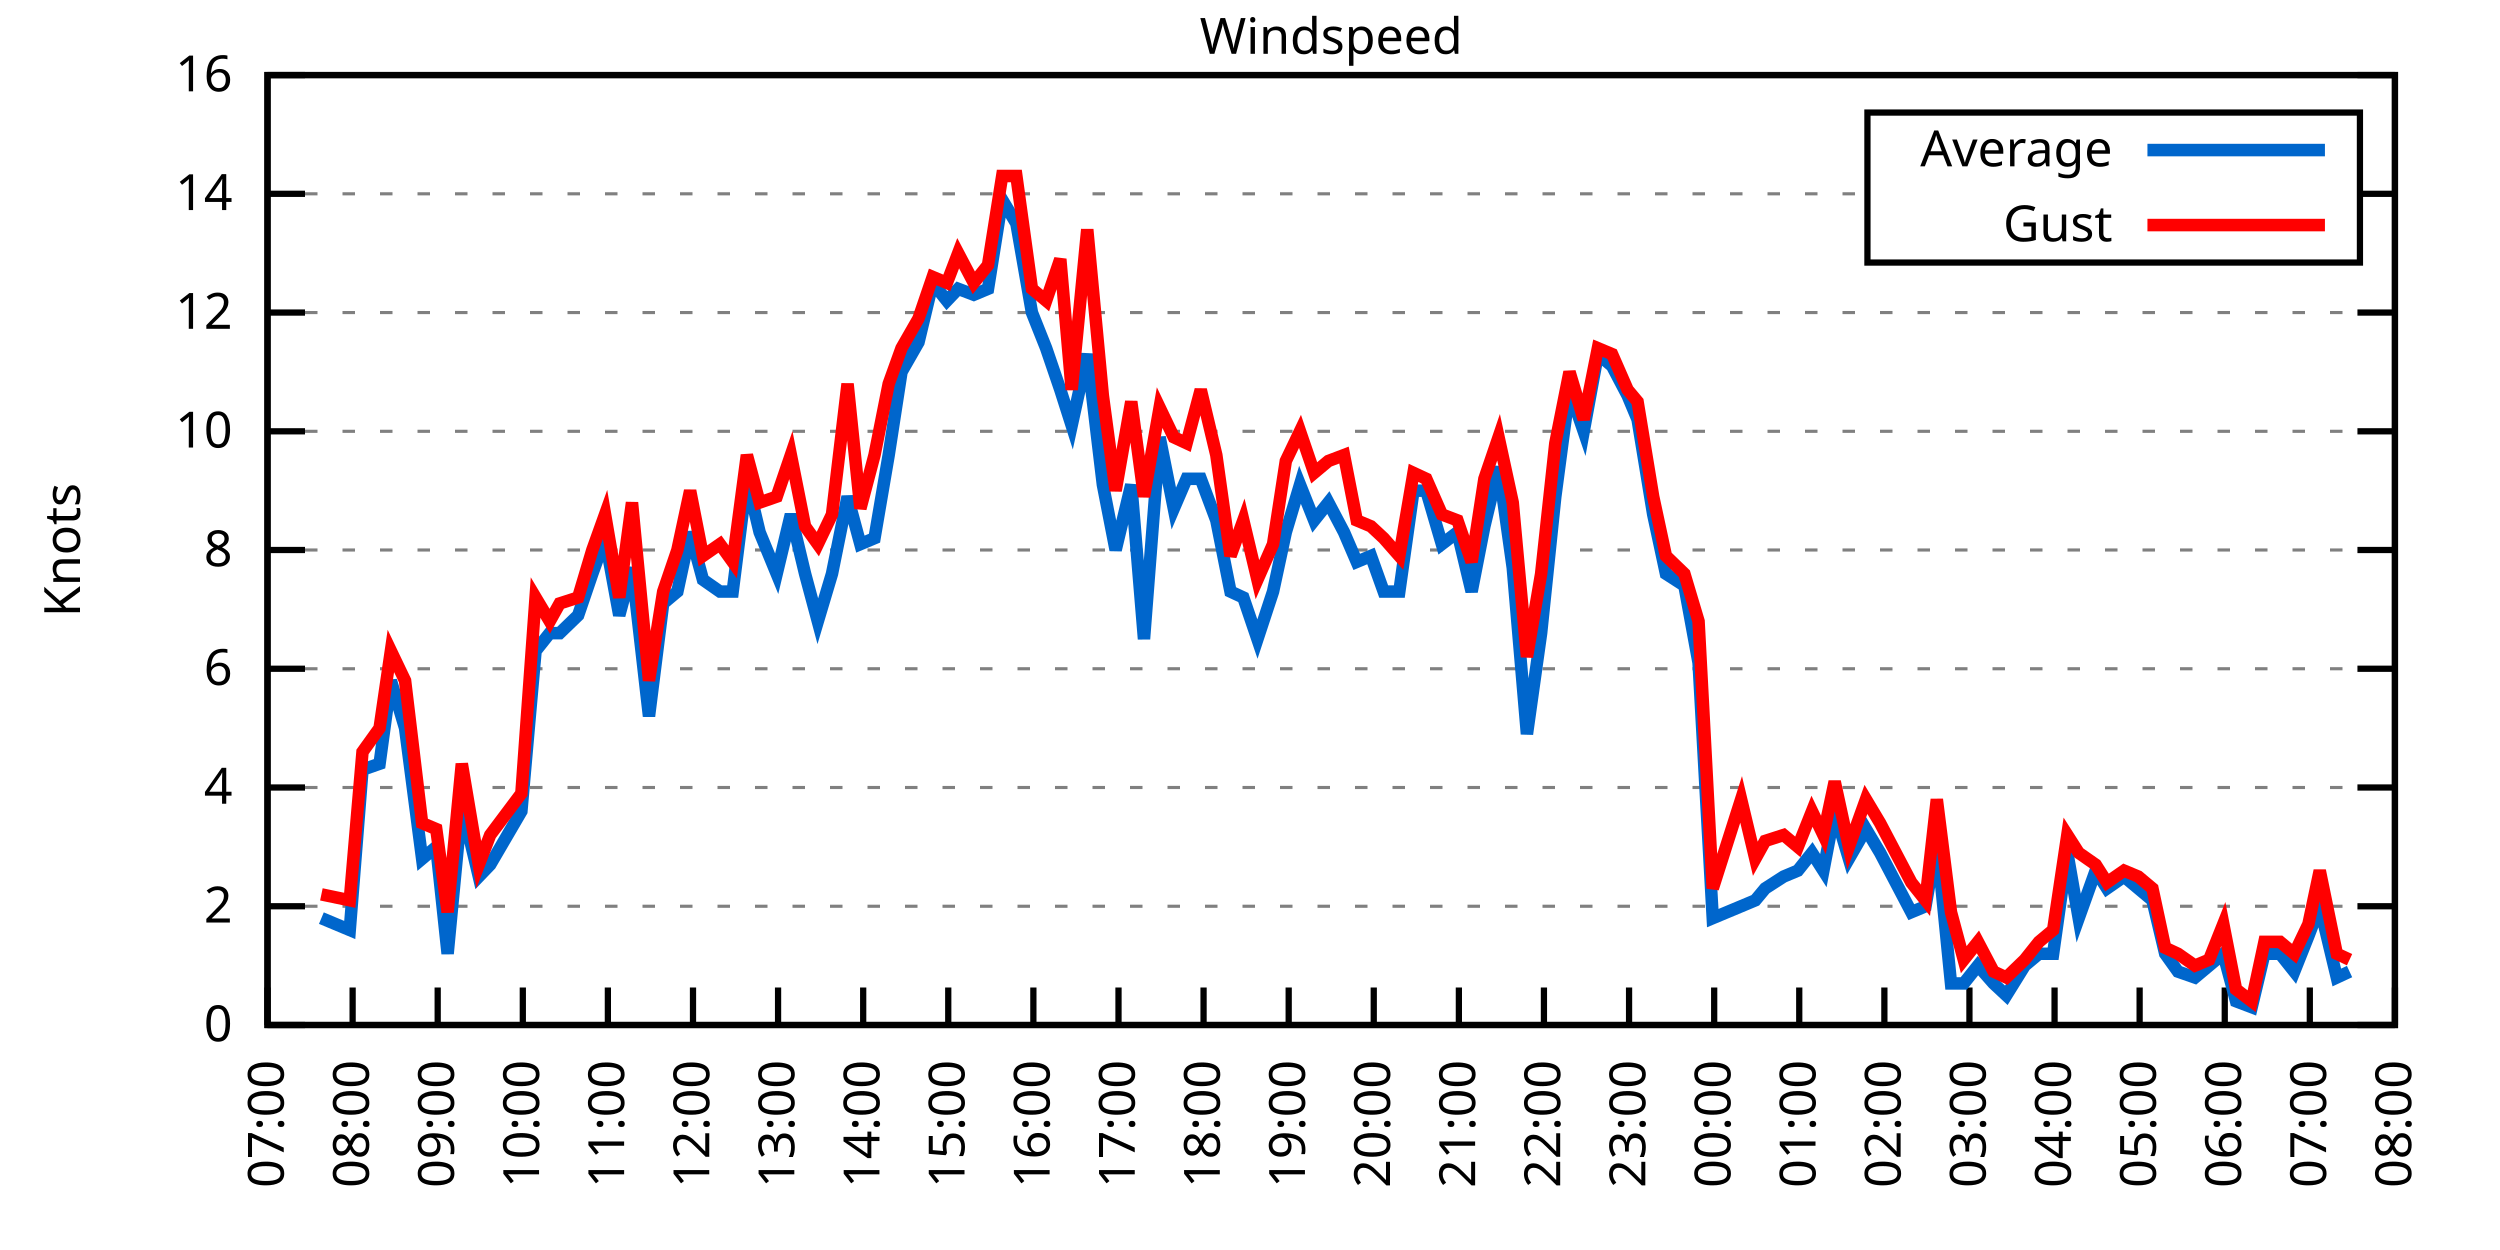
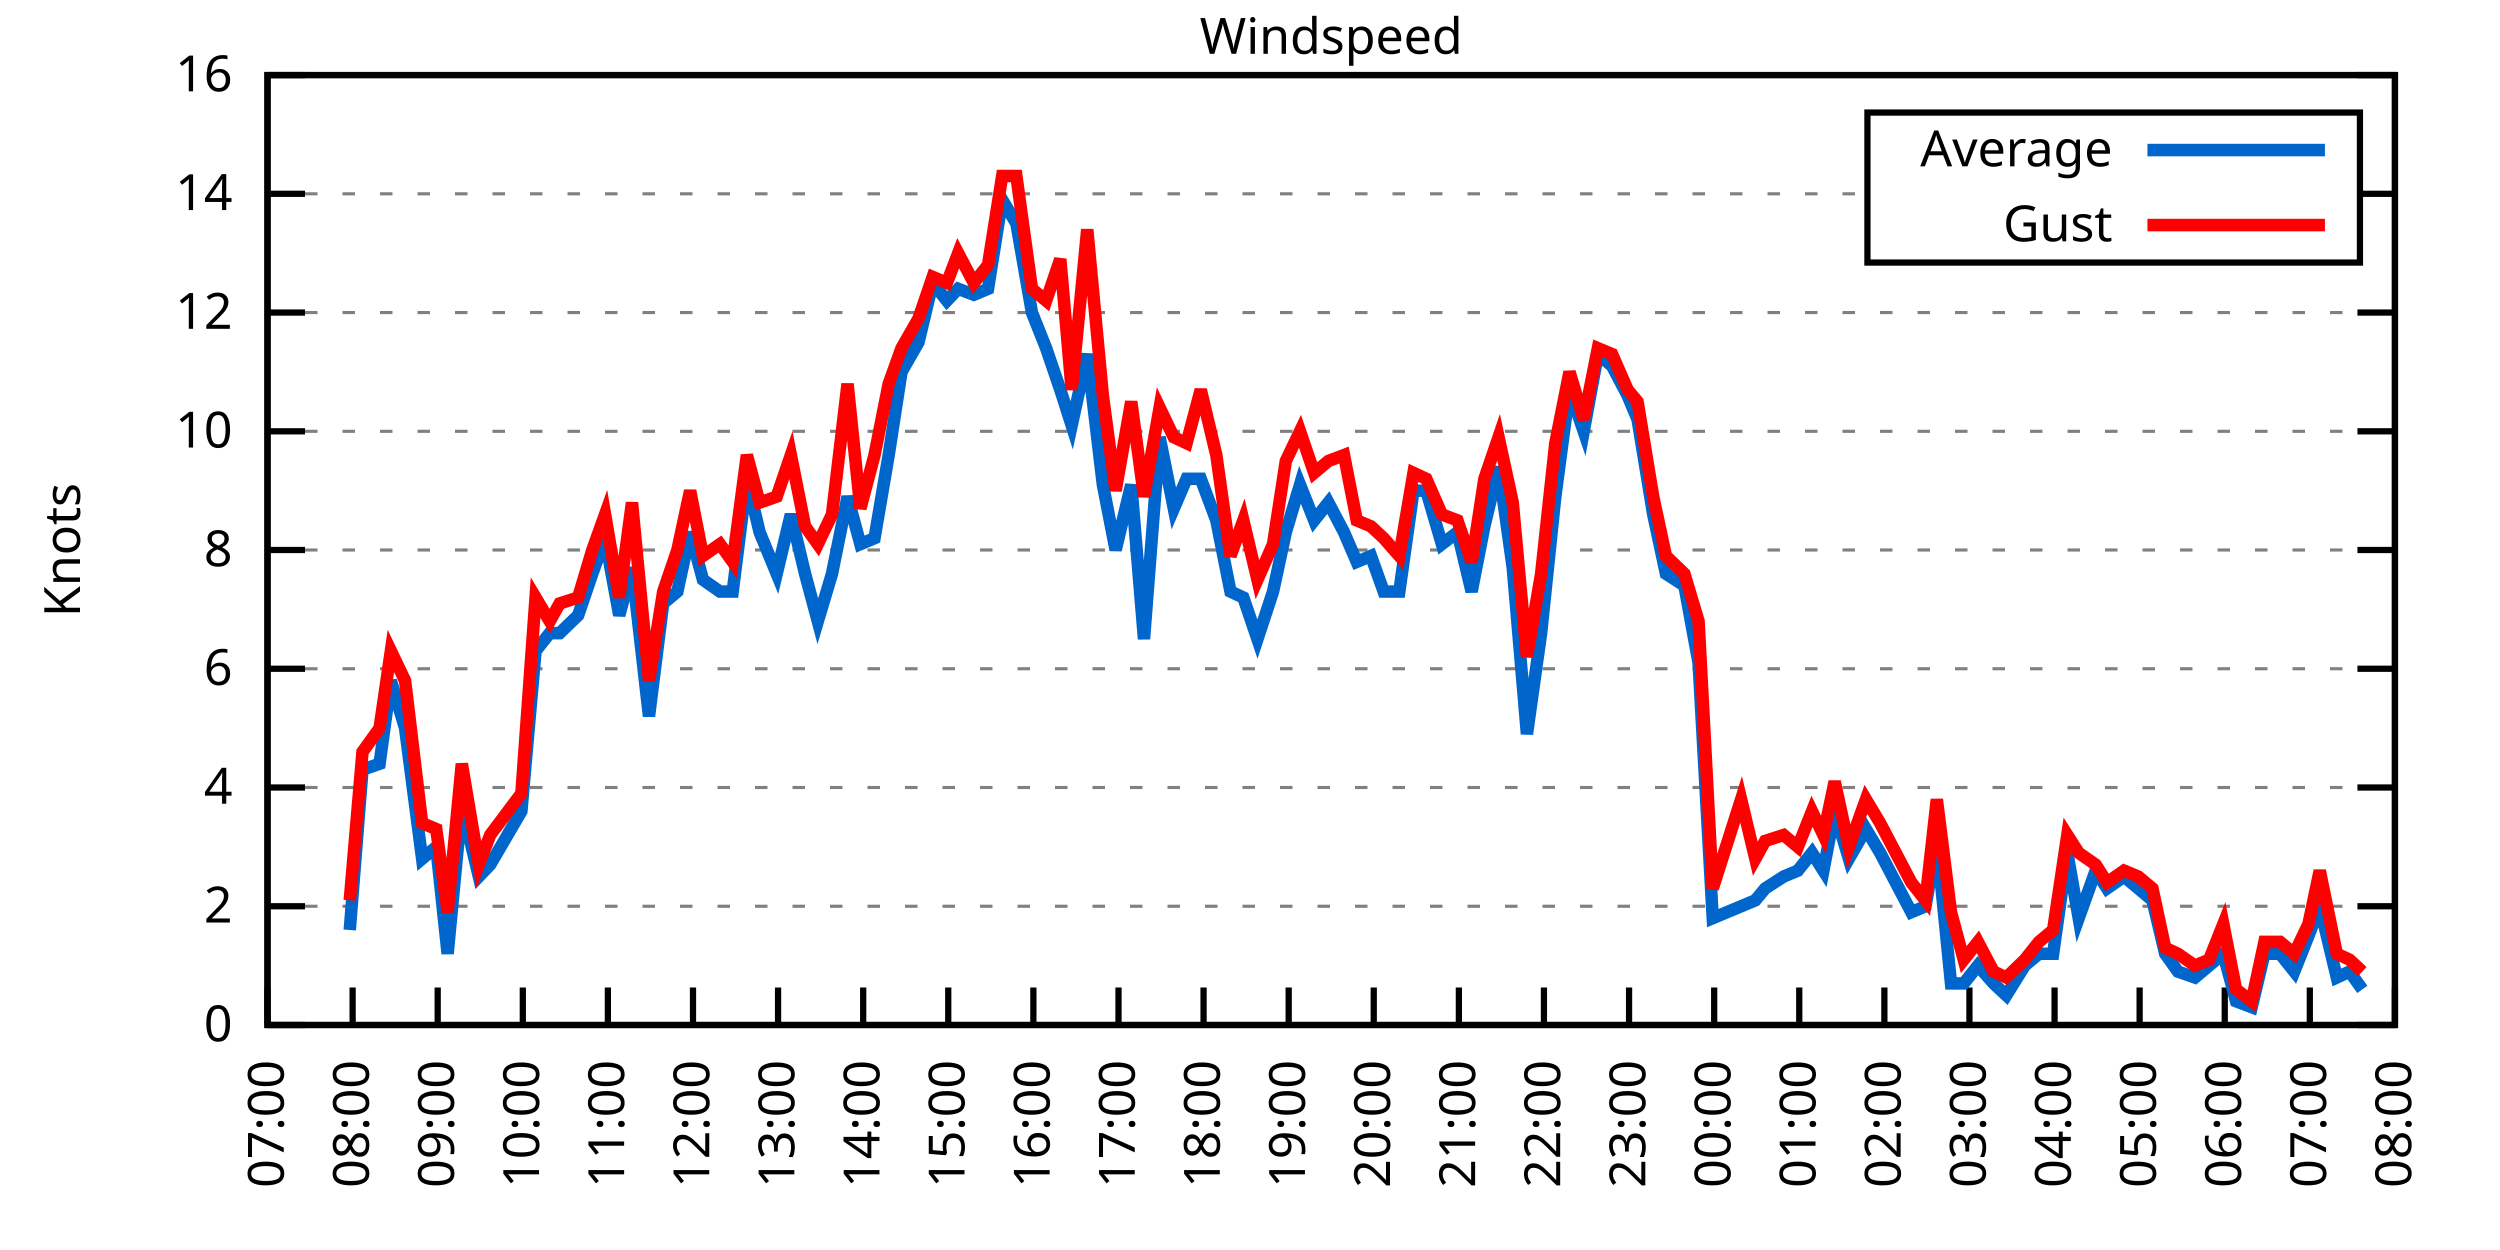
<svg xmlns="http://www.w3.org/2000/svg" xmlns:xlink="http://www.w3.org/1999/xlink" width="400" height="200" viewBox="0 0 400 200">
  <g id="gnuplot_canvas">
    <rect x="0" y="0" width="400" height="200" fill="none" />
    <defs>
      <circle id="gpDot" r="0.5" stroke-width="0.5" stroke="currentColor" />
      <path id="gpPt0" stroke-width="0.333" stroke="currentColor" d="M-1,0 h2 M0,-1 v2" />
      <path id="gpPt1" stroke-width="0.333" stroke="currentColor" d="M-1,-1 L1,1 M1,-1 L-1,1" />
      <path id="gpPt2" stroke-width="0.333" stroke="currentColor" d="M-1,0 L1,0 M0,-1 L0,1 M-1,-1 L1,1 M-1,1 L1,-1" />
      <rect id="gpPt3" stroke-width="0.333" stroke="currentColor" x="-1" y="-1" width="2" height="2" />
      <rect id="gpPt4" stroke-width="0.333" stroke="currentColor" fill="currentColor" x="-1" y="-1" width="2" height="2" />
      <circle id="gpPt5" stroke-width="0.333" stroke="currentColor" cx="0" cy="0" r="1" />
      <use xlink:href="#gpPt5" id="gpPt6" fill="currentColor" stroke="none" />
      <path id="gpPt7" stroke-width="0.333" stroke="currentColor" d="M0,-1.33 L-1.33,0.67 L1.33,0.67 z" />
      <use xlink:href="#gpPt7" id="gpPt8" fill="currentColor" stroke="none" />
      <use xlink:href="#gpPt7" id="gpPt9" stroke="currentColor" transform="rotate(180)" />
      <use xlink:href="#gpPt9" id="gpPt10" fill="currentColor" stroke="none" />
      <use xlink:href="#gpPt3" id="gpPt11" stroke="currentColor" transform="rotate(45)" />
      <use xlink:href="#gpPt11" id="gpPt12" fill="currentColor" stroke="none" />
      <path id="gpPt13" stroke-width="0.333" stroke="currentColor" d="M0,1.330 L1.265,0.411 L0.782,-1.067 L-0.782,-1.076 L-1.265,0.411 z" />
      <use xlink:href="#gpPt13" id="gpPt14" fill="currentColor" stroke="none" />
      <filter id="textbox" filterUnits="objectBoundingBox" x="0" y="0" height="1" width="1">
        <feFlood flood-color="white" flood-opacity="1" result="bgnd" />
        <feComposite in="SourceGraphic" in2="bgnd" operator="atop" />
      </filter>
      <filter id="greybox" filterUnits="objectBoundingBox" x="0" y="0" height="1" width="1">
        <feFlood flood-color="lightgrey" flood-opacity="1" result="grey" />
        <feComposite in="SourceGraphic" in2="grey" operator="atop" />
      </filter>
    </defs>
    <g fill="none" color="white" stroke="currentColor" stroke-width="1.00" stroke-linecap="butt" stroke-linejoin="miter">
</g>
    <g fill="none" color="black" stroke="currentColor" stroke-width="1.00" stroke-linecap="butt" stroke-linejoin="miter">
      <g stroke="none" shape-rendering="crispEdges">
        <polygon fill="rgb(255, 255, 255)" points="42.80,164.00 383.18,164.00 383.18,12.02 42.80,12.02 " />
      </g>
    </g>
    <g fill="none" color="black" stroke="currentColor" stroke-width="1.00" stroke-linecap="butt" stroke-linejoin="miter">
</g>
    <g fill="none" color="black" stroke="black" stroke-width="0.50" stroke-linecap="butt" stroke-linejoin="miter">
</g>
    <g fill="none" color="gray" stroke="currentColor" stroke-width="0.50" stroke-linecap="butt" stroke-linejoin="miter">
      <path stroke="gray" stroke-dasharray="2,4" class="gridline" d="M42.80,164.00 L383.19,164.00  " />
    </g>
    <g fill="none" color="gray" stroke="gray" stroke-width="1.00" stroke-linecap="butt" stroke-linejoin="miter">
</g>
    <g fill="none" color="black" stroke="currentColor" stroke-width="1.00" stroke-linecap="butt" stroke-linejoin="miter">
      <path stroke="black" d="M42.80,164.00 L48.80,164.00 M383.19,164.00 L377.19,164.00  " />
      <g transform="translate(37.20,166.60)" stroke="none" fill="black" font-family="Sans" font-size="8.00" text-anchor="end">
        <text>
          <tspan font-family="Sans"> 0</tspan>
        </text>
      </g>
    </g>
    <g fill="none" color="black" stroke="currentColor" stroke-width="1.00" stroke-linecap="butt" stroke-linejoin="miter">
</g>
    <g fill="none" color="black" stroke="black" stroke-width="0.50" stroke-linecap="butt" stroke-linejoin="miter">
</g>
    <g fill="none" color="gray" stroke="currentColor" stroke-width="0.50" stroke-linecap="butt" stroke-linejoin="miter">
      <path stroke="gray" stroke-dasharray="2,4" class="gridline" d="M42.80,145.00 L383.19,145.00  " />
    </g>
    <g fill="none" color="gray" stroke="gray" stroke-width="1.00" stroke-linecap="butt" stroke-linejoin="miter">
</g>
    <g fill="none" color="black" stroke="currentColor" stroke-width="1.00" stroke-linecap="butt" stroke-linejoin="miter">
      <path stroke="black" d="M42.80,145.00 L48.80,145.00 M383.19,145.00 L377.19,145.00  " />
      <g transform="translate(37.20,147.60)" stroke="none" fill="black" font-family="Sans" font-size="8.00" text-anchor="end">
        <text>
          <tspan font-family="Sans"> 2</tspan>
        </text>
      </g>
    </g>
    <g fill="none" color="black" stroke="currentColor" stroke-width="1.00" stroke-linecap="butt" stroke-linejoin="miter">
</g>
    <g fill="none" color="black" stroke="black" stroke-width="0.50" stroke-linecap="butt" stroke-linejoin="miter">
</g>
    <g fill="none" color="gray" stroke="currentColor" stroke-width="0.50" stroke-linecap="butt" stroke-linejoin="miter">
      <path stroke="gray" stroke-dasharray="2,4" class="gridline" d="M42.80,126.00 L383.19,126.00  " />
    </g>
    <g fill="none" color="gray" stroke="gray" stroke-width="1.00" stroke-linecap="butt" stroke-linejoin="miter">
</g>
    <g fill="none" color="black" stroke="currentColor" stroke-width="1.00" stroke-linecap="butt" stroke-linejoin="miter">
      <path stroke="black" d="M42.80,126.00 L48.80,126.00 M383.19,126.00 L377.19,126.00  " />
      <g transform="translate(37.20,128.60)" stroke="none" fill="black" font-family="Sans" font-size="8.00" text-anchor="end">
        <text>
          <tspan font-family="Sans"> 4</tspan>
        </text>
      </g>
    </g>
    <g fill="none" color="black" stroke="currentColor" stroke-width="1.00" stroke-linecap="butt" stroke-linejoin="miter">
</g>
    <g fill="none" color="black" stroke="black" stroke-width="0.50" stroke-linecap="butt" stroke-linejoin="miter">
</g>
    <g fill="none" color="gray" stroke="currentColor" stroke-width="0.50" stroke-linecap="butt" stroke-linejoin="miter">
      <path stroke="gray" stroke-dasharray="2,4" class="gridline" d="M42.80,107.00 L383.19,107.00  " />
    </g>
    <g fill="none" color="gray" stroke="gray" stroke-width="1.00" stroke-linecap="butt" stroke-linejoin="miter">
</g>
    <g fill="none" color="black" stroke="currentColor" stroke-width="1.00" stroke-linecap="butt" stroke-linejoin="miter">
      <path stroke="black" d="M42.80,107.00 L48.80,107.00 M383.19,107.00 L377.19,107.00  " />
      <g transform="translate(37.20,109.60)" stroke="none" fill="black" font-family="Sans" font-size="8.00" text-anchor="end">
        <text>
          <tspan font-family="Sans"> 6</tspan>
        </text>
      </g>
    </g>
    <g fill="none" color="black" stroke="currentColor" stroke-width="1.00" stroke-linecap="butt" stroke-linejoin="miter">
</g>
    <g fill="none" color="black" stroke="black" stroke-width="0.50" stroke-linecap="butt" stroke-linejoin="miter">
</g>
    <g fill="none" color="gray" stroke="currentColor" stroke-width="0.50" stroke-linecap="butt" stroke-linejoin="miter">
      <path stroke="gray" stroke-dasharray="2,4" class="gridline" d="M42.80,88.00 L383.19,88.00  " />
    </g>
    <g fill="none" color="gray" stroke="gray" stroke-width="1.00" stroke-linecap="butt" stroke-linejoin="miter">
</g>
    <g fill="none" color="black" stroke="currentColor" stroke-width="1.00" stroke-linecap="butt" stroke-linejoin="miter">
      <path stroke="black" d="M42.80,88.00 L48.80,88.00 M383.19,88.00 L377.19,88.00  " />
      <g transform="translate(37.20,90.60)" stroke="none" fill="black" font-family="Sans" font-size="8.00" text-anchor="end">
        <text>
          <tspan font-family="Sans"> 8</tspan>
        </text>
      </g>
    </g>
    <g fill="none" color="black" stroke="currentColor" stroke-width="1.00" stroke-linecap="butt" stroke-linejoin="miter">
</g>
    <g fill="none" color="black" stroke="black" stroke-width="0.50" stroke-linecap="butt" stroke-linejoin="miter">
</g>
    <g fill="none" color="gray" stroke="currentColor" stroke-width="0.50" stroke-linecap="butt" stroke-linejoin="miter">
      <path stroke="gray" stroke-dasharray="2,4" class="gridline" d="M42.80,69.01 L383.19,69.01  " />
    </g>
    <g fill="none" color="gray" stroke="gray" stroke-width="1.00" stroke-linecap="butt" stroke-linejoin="miter">
</g>
    <g fill="none" color="black" stroke="currentColor" stroke-width="1.00" stroke-linecap="butt" stroke-linejoin="miter">
      <path stroke="black" d="M42.80,69.01 L48.80,69.01 M383.19,69.01 L377.19,69.01  " />
      <g transform="translate(37.20,71.61)" stroke="none" fill="black" font-family="Sans" font-size="8.00" text-anchor="end">
        <text>
          <tspan font-family="Sans"> 10</tspan>
        </text>
      </g>
    </g>
    <g fill="none" color="black" stroke="currentColor" stroke-width="1.00" stroke-linecap="butt" stroke-linejoin="miter">
</g>
    <g fill="none" color="black" stroke="black" stroke-width="0.50" stroke-linecap="butt" stroke-linejoin="miter">
</g>
    <g fill="none" color="gray" stroke="currentColor" stroke-width="0.50" stroke-linecap="butt" stroke-linejoin="miter">
      <path stroke="gray" stroke-dasharray="2,4" class="gridline" d="M42.80,50.01 L383.19,50.01  " />
    </g>
    <g fill="none" color="gray" stroke="gray" stroke-width="1.00" stroke-linecap="butt" stroke-linejoin="miter">
</g>
    <g fill="none" color="black" stroke="currentColor" stroke-width="1.00" stroke-linecap="butt" stroke-linejoin="miter">
      <path stroke="black" d="M42.80,50.01 L48.80,50.01 M383.19,50.01 L377.19,50.01  " />
      <g transform="translate(37.20,52.61)" stroke="none" fill="black" font-family="Sans" font-size="8.00" text-anchor="end">
        <text>
          <tspan font-family="Sans"> 12</tspan>
        </text>
      </g>
    </g>
    <g fill="none" color="black" stroke="currentColor" stroke-width="1.00" stroke-linecap="butt" stroke-linejoin="miter">
</g>
    <g fill="none" color="black" stroke="black" stroke-width="0.50" stroke-linecap="butt" stroke-linejoin="miter">
</g>
    <g fill="none" color="gray" stroke="currentColor" stroke-width="0.50" stroke-linecap="butt" stroke-linejoin="miter">
      <path stroke="gray" stroke-dasharray="2,4" class="gridline" d="M42.80,31.01 L298.79,31.01 M377.59,31.01 L383.19,31.01  " />
    </g>
    <g fill="none" color="gray" stroke="gray" stroke-width="1.00" stroke-linecap="butt" stroke-linejoin="miter">
</g>
    <g fill="none" color="black" stroke="currentColor" stroke-width="1.00" stroke-linecap="butt" stroke-linejoin="miter">
      <path stroke="black" d="M42.80,31.01 L48.80,31.01 M383.19,31.01 L377.19,31.01  " />
      <g transform="translate(37.20,33.61)" stroke="none" fill="black" font-family="Sans" font-size="8.00" text-anchor="end">
        <text>
          <tspan font-family="Sans"> 14</tspan>
        </text>
      </g>
    </g>
    <g fill="none" color="black" stroke="currentColor" stroke-width="1.00" stroke-linecap="butt" stroke-linejoin="miter">
</g>
    <g fill="none" color="black" stroke="black" stroke-width="0.50" stroke-linecap="butt" stroke-linejoin="miter">
</g>
    <g fill="none" color="gray" stroke="currentColor" stroke-width="0.50" stroke-linecap="butt" stroke-linejoin="miter">
      <path stroke="gray" stroke-dasharray="2,4" class="gridline" d="M42.80,12.01 L383.19,12.01  " />
    </g>
    <g fill="none" color="gray" stroke="gray" stroke-width="1.00" stroke-linecap="butt" stroke-linejoin="miter">
</g>
    <g fill="none" color="black" stroke="currentColor" stroke-width="1.00" stroke-linecap="butt" stroke-linejoin="miter">
      <path stroke="black" d="M42.80,12.01 L48.80,12.01 M383.19,12.01 L377.19,12.01  " />
      <g transform="translate(37.20,14.61)" stroke="none" fill="black" font-family="Sans" font-size="8.00" text-anchor="end">
        <text>
          <tspan font-family="Sans"> 16</tspan>
        </text>
      </g>
    </g>
    <g fill="none" color="black" stroke="currentColor" stroke-width="1.00" stroke-linecap="butt" stroke-linejoin="miter">
      <path stroke="black" d="M42.80,164.00 L42.80,158.00  " />
      <g transform="translate(45.40,169.60) rotate(270.00)" stroke="none" fill="black" font-family="Sans" font-size="8.00" text-anchor="end">
        <text>
          <tspan font-family="Sans">07:00</tspan>
        </text>
      </g>
    </g>
    <g fill="none" color="black" stroke="currentColor" stroke-width="1.00" stroke-linecap="butt" stroke-linejoin="miter">
      <path stroke="black" d="M56.42,164.00 L56.42,158.00  " />
      <g transform="translate(59.02,169.60) rotate(270.00)" stroke="none" fill="black" font-family="Sans" font-size="8.00" text-anchor="end">
        <text>
          <tspan font-family="Sans">08:00</tspan>
        </text>
      </g>
    </g>
    <g fill="none" color="black" stroke="currentColor" stroke-width="1.00" stroke-linecap="butt" stroke-linejoin="miter">
      <path stroke="black" d="M70.03,164.00 L70.03,158.00  " />
      <g transform="translate(72.63,169.60) rotate(270.00)" stroke="none" fill="black" font-family="Sans" font-size="8.00" text-anchor="end">
        <text>
          <tspan font-family="Sans">09:00</tspan>
        </text>
      </g>
    </g>
    <g fill="none" color="black" stroke="currentColor" stroke-width="1.00" stroke-linecap="butt" stroke-linejoin="miter">
      <path stroke="black" d="M83.65,164.00 L83.65,158.00  " />
      <g transform="translate(86.25,169.60) rotate(270.00)" stroke="none" fill="black" font-family="Sans" font-size="8.00" text-anchor="end">
        <text>
          <tspan font-family="Sans">10:00</tspan>
        </text>
      </g>
    </g>
    <g fill="none" color="black" stroke="currentColor" stroke-width="1.00" stroke-linecap="butt" stroke-linejoin="miter">
      <path stroke="black" d="M97.26,164.00 L97.26,158.00  " />
      <g transform="translate(99.86,169.60) rotate(270.00)" stroke="none" fill="black" font-family="Sans" font-size="8.00" text-anchor="end">
        <text>
          <tspan font-family="Sans">11:00</tspan>
        </text>
      </g>
    </g>
    <g fill="none" color="black" stroke="currentColor" stroke-width="1.00" stroke-linecap="butt" stroke-linejoin="miter">
      <path stroke="black" d="M110.88,164.00 L110.88,158.00  " />
      <g transform="translate(113.48,169.60) rotate(270.00)" stroke="none" fill="black" font-family="Sans" font-size="8.00" text-anchor="end">
        <text>
          <tspan font-family="Sans">12:00</tspan>
        </text>
      </g>
    </g>
    <g fill="none" color="black" stroke="currentColor" stroke-width="1.00" stroke-linecap="butt" stroke-linejoin="miter">
      <path stroke="black" d="M124.49,164.00 L124.49,158.00  " />
      <g transform="translate(127.09,169.60) rotate(270.00)" stroke="none" fill="black" font-family="Sans" font-size="8.00" text-anchor="end">
        <text>
          <tspan font-family="Sans">13:00</tspan>
        </text>
      </g>
    </g>
    <g fill="none" color="black" stroke="currentColor" stroke-width="1.00" stroke-linecap="butt" stroke-linejoin="miter">
      <path stroke="black" d="M138.11,164.00 L138.11,158.00  " />
      <g transform="translate(140.71,169.60) rotate(270.00)" stroke="none" fill="black" font-family="Sans" font-size="8.00" text-anchor="end">
        <text>
          <tspan font-family="Sans">14:00</tspan>
        </text>
      </g>
    </g>
    <g fill="none" color="black" stroke="currentColor" stroke-width="1.00" stroke-linecap="butt" stroke-linejoin="miter">
      <path stroke="black" d="M151.72,164.00 L151.72,158.00  " />
      <g transform="translate(154.32,169.60) rotate(270.00)" stroke="none" fill="black" font-family="Sans" font-size="8.00" text-anchor="end">
        <text>
          <tspan font-family="Sans">15:00</tspan>
        </text>
      </g>
    </g>
    <g fill="none" color="black" stroke="currentColor" stroke-width="1.00" stroke-linecap="butt" stroke-linejoin="miter">
      <path stroke="black" d="M165.34,164.00 L165.34,158.00  " />
      <g transform="translate(167.94,169.60) rotate(270.00)" stroke="none" fill="black" font-family="Sans" font-size="8.00" text-anchor="end">
        <text>
          <tspan font-family="Sans">16:00</tspan>
        </text>
      </g>
    </g>
    <g fill="none" color="black" stroke="currentColor" stroke-width="1.00" stroke-linecap="butt" stroke-linejoin="miter">
      <path stroke="black" d="M178.96,164.00 L178.96,158.00  " />
      <g transform="translate(181.56,169.60) rotate(270.00)" stroke="none" fill="black" font-family="Sans" font-size="8.00" text-anchor="end">
        <text>
          <tspan font-family="Sans">17:00</tspan>
        </text>
      </g>
    </g>
    <g fill="none" color="black" stroke="currentColor" stroke-width="1.00" stroke-linecap="butt" stroke-linejoin="miter">
      <path stroke="black" d="M192.57,164.00 L192.57,158.00  " />
      <g transform="translate(195.17,169.60) rotate(270.00)" stroke="none" fill="black" font-family="Sans" font-size="8.00" text-anchor="end">
        <text>
          <tspan font-family="Sans">18:00</tspan>
        </text>
      </g>
    </g>
    <g fill="none" color="black" stroke="currentColor" stroke-width="1.00" stroke-linecap="butt" stroke-linejoin="miter">
      <path stroke="black" d="M206.19,164.00 L206.19,158.00  " />
      <g transform="translate(208.79,169.60) rotate(270.00)" stroke="none" fill="black" font-family="Sans" font-size="8.00" text-anchor="end">
        <text>
          <tspan font-family="Sans">19:00</tspan>
        </text>
      </g>
    </g>
    <g fill="none" color="black" stroke="currentColor" stroke-width="1.00" stroke-linecap="butt" stroke-linejoin="miter">
      <path stroke="black" d="M219.80,164.00 L219.80,158.00  " />
      <g transform="translate(222.40,169.60) rotate(270.00)" stroke="none" fill="black" font-family="Sans" font-size="8.00" text-anchor="end">
        <text>
          <tspan font-family="Sans">20:00</tspan>
        </text>
      </g>
    </g>
    <g fill="none" color="black" stroke="currentColor" stroke-width="1.00" stroke-linecap="butt" stroke-linejoin="miter">
      <path stroke="black" d="M233.42,164.00 L233.42,158.00  " />
      <g transform="translate(236.02,169.60) rotate(270.00)" stroke="none" fill="black" font-family="Sans" font-size="8.00" text-anchor="end">
        <text>
          <tspan font-family="Sans">21:00</tspan>
        </text>
      </g>
    </g>
    <g fill="none" color="black" stroke="currentColor" stroke-width="1.00" stroke-linecap="butt" stroke-linejoin="miter">
      <path stroke="black" d="M247.03,164.00 L247.03,158.00  " />
      <g transform="translate(249.63,169.60) rotate(270.00)" stroke="none" fill="black" font-family="Sans" font-size="8.00" text-anchor="end">
        <text>
          <tspan font-family="Sans">22:00</tspan>
        </text>
      </g>
    </g>
    <g fill="none" color="black" stroke="currentColor" stroke-width="1.00" stroke-linecap="butt" stroke-linejoin="miter">
      <path stroke="black" d="M260.65,164.00 L260.65,158.00  " />
      <g transform="translate(263.25,169.60) rotate(270.00)" stroke="none" fill="black" font-family="Sans" font-size="8.00" text-anchor="end">
        <text>
          <tspan font-family="Sans">23:00</tspan>
        </text>
      </g>
    </g>
    <g fill="none" color="black" stroke="currentColor" stroke-width="1.00" stroke-linecap="butt" stroke-linejoin="miter">
      <path stroke="black" d="M274.27,164.00 L274.27,158.00  " />
      <g transform="translate(276.87,169.60) rotate(270.00)" stroke="none" fill="black" font-family="Sans" font-size="8.00" text-anchor="end">
        <text>
          <tspan font-family="Sans">00:00</tspan>
        </text>
      </g>
    </g>
    <g fill="none" color="black" stroke="currentColor" stroke-width="1.00" stroke-linecap="butt" stroke-linejoin="miter">
      <path stroke="black" d="M287.88,164.00 L287.88,158.00  " />
      <g transform="translate(290.48,169.60) rotate(270.00)" stroke="none" fill="black" font-family="Sans" font-size="8.00" text-anchor="end">
        <text>
          <tspan font-family="Sans">01:00</tspan>
        </text>
      </g>
    </g>
    <g fill="none" color="black" stroke="currentColor" stroke-width="1.00" stroke-linecap="butt" stroke-linejoin="miter">
      <path stroke="black" d="M301.50,164.00 L301.50,158.00  " />
      <g transform="translate(304.10,169.60) rotate(270.00)" stroke="none" fill="black" font-family="Sans" font-size="8.00" text-anchor="end">
        <text>
          <tspan font-family="Sans">02:00</tspan>
        </text>
      </g>
    </g>
    <g fill="none" color="black" stroke="currentColor" stroke-width="1.00" stroke-linecap="butt" stroke-linejoin="miter">
      <path stroke="black" d="M315.11,164.00 L315.11,158.00  " />
      <g transform="translate(317.71,169.60) rotate(270.00)" stroke="none" fill="black" font-family="Sans" font-size="8.00" text-anchor="end">
        <text>
          <tspan font-family="Sans">03:00</tspan>
        </text>
      </g>
    </g>
    <g fill="none" color="black" stroke="currentColor" stroke-width="1.00" stroke-linecap="butt" stroke-linejoin="miter">
      <path stroke="black" d="M328.73,164.00 L328.73,158.00  " />
      <g transform="translate(331.33,169.60) rotate(270.00)" stroke="none" fill="black" font-family="Sans" font-size="8.00" text-anchor="end">
        <text>
          <tspan font-family="Sans">04:00</tspan>
        </text>
      </g>
    </g>
    <g fill="none" color="black" stroke="currentColor" stroke-width="1.00" stroke-linecap="butt" stroke-linejoin="miter">
      <path stroke="black" d="M342.34,164.00 L342.34,158.00  " />
      <g transform="translate(344.94,169.60) rotate(270.00)" stroke="none" fill="black" font-family="Sans" font-size="8.00" text-anchor="end">
        <text>
          <tspan font-family="Sans">05:00</tspan>
        </text>
      </g>
    </g>
    <g fill="none" color="black" stroke="currentColor" stroke-width="1.00" stroke-linecap="butt" stroke-linejoin="miter">
      <path stroke="black" d="M355.96,164.00 L355.96,158.00  " />
      <g transform="translate(358.56,169.60) rotate(270.00)" stroke="none" fill="black" font-family="Sans" font-size="8.00" text-anchor="end">
        <text>
          <tspan font-family="Sans">06:00</tspan>
        </text>
      </g>
    </g>
    <g fill="none" color="black" stroke="currentColor" stroke-width="1.00" stroke-linecap="butt" stroke-linejoin="miter">
      <path stroke="black" d="M369.57,164.00 L369.57,158.00  " />
      <g transform="translate(372.17,169.60) rotate(270.00)" stroke="none" fill="black" font-family="Sans" font-size="8.00" text-anchor="end">
        <text>
          <tspan font-family="Sans">07:00</tspan>
        </text>
      </g>
    </g>
    <g fill="none" color="black" stroke="currentColor" stroke-width="1.00" stroke-linecap="butt" stroke-linejoin="miter">
      <path stroke="black" d="M383.19,164.00 L383.19,158.00  " />
      <g transform="translate(385.79,169.60) rotate(270.00)" stroke="none" fill="black" font-family="Sans" font-size="8.00" text-anchor="end">
        <text>
          <tspan font-family="Sans">08:00</tspan>
        </text>
      </g>
    </g>
    <g fill="none" color="black" stroke="currentColor" stroke-width="1.00" stroke-linecap="butt" stroke-linejoin="miter">
</g>
    <g fill="none" color="black" stroke="currentColor" stroke-width="1.00" stroke-linecap="butt" stroke-linejoin="miter">
      <path stroke="black" d="M42.80,12.01 L42.80,164.00 L383.19,164.00 L383.19,12.01 L42.80,12.01 Z  " />
    </g>
    <g fill="none" color="black" stroke="currentColor" stroke-width="1.00" stroke-linecap="butt" stroke-linejoin="miter">
</g>
    <g fill="none" color="black" stroke="currentColor" stroke-width="1.00" stroke-linecap="butt" stroke-linejoin="miter">
      <path stroke="black" d="M298.79,42.01 L298.79,18.01 L377.59,18.01 L377.59,42.01 L298.79,42.01 Z  " />
    </g>
    <g id="Windspeed_plot_1">
      <g fill="none" color="white" stroke="black" stroke-width="2.00" stroke-linecap="butt" stroke-linejoin="miter">
</g>
      <g fill="none" color="black" stroke="currentColor" stroke-width="2.00" stroke-linecap="butt" stroke-linejoin="miter">
        <g transform="translate(337.99,26.61)" stroke="none" fill="black" font-family="Sans" font-size="8.00" text-anchor="end">
          <text>
            <tspan font-family="Sans">Average</tspan>
          </text>
        </g>
      </g>
      <g fill="none" color="black" stroke="currentColor" stroke-width="2.00" stroke-linecap="butt" stroke-linejoin="miter">
-         <path stroke="rgb(  0, 102, 204)" d="M343.59,24.01 L371.99,24.01 M51.42,146.90 L55.96,148.80 L58.00,123.15 L60.73,122.20 L62.54,108.90 L64.81,116.50   L67.54,137.40 L69.80,135.50 L71.62,152.60 L73.89,128.85 L76.61,140.25 L78.43,138.35 L83.42,129.80 L85.69,104.15   L87.96,101.30 L89.55,101.30 L92.50,98.45 L94.77,91.80 L96.81,86.11 L99.08,98.45 L101.12,90.85 L103.84,114.60   L106.11,96.55 L108.38,94.65 L110.42,85.16 L112.47,92.75 L115.19,94.65 L117.23,94.65 L119.50,76.61 L121.54,85.16   L124.27,91.80 L126.54,82.31 L128.81,91.80 L130.85,99.40 L133.12,91.80 L135.61,79.46 L137.66,87.06 L139.92,86.11   L142.19,72.81 L144.24,59.51 L146.96,54.76 L149.23,45.26 L151.50,48.11 L153.31,46.21 L155.81,47.16 L158.08,46.21   L160.35,31.96 L162.62,35.76 L165.11,50.01 L167.38,55.71 L169.65,62.36 L171.47,68.06 L173.96,56.66 L176.46,77.56   L178.50,88.00 L181.00,77.56 L183.04,102.25 L185.54,69.96 L187.81,81.36 L189.85,76.61 L192.12,76.61 L194.61,83.26   L196.88,94.65 L198.93,95.60 L201.19,102.25 L203.69,94.65 L205.73,85.16 L208.00,77.56 L210.27,83.26 L212.54,80.41   L215.04,85.16 L217.08,89.90 L219.35,88.95 L221.39,94.65 L223.89,94.65 L226.16,78.51 L228.20,78.51 L230.70,87.06   L233.19,85.16 L235.46,94.65 L237.50,84.21 L239.77,74.71 L242.04,90.85 L244.31,117.45 L246.58,101.30 L248.85,79.46   L251.12,62.36 L253.39,69.01 L255.66,56.66 L257.93,58.56 L260.42,63.31 L262.01,67.11 L264.51,82.31 L266.55,91.80   L269.50,93.70 L271.77,106.05 L274.04,146.90 L278.58,145.00 L280.85,144.05 L282.43,142.15 L285.38,140.25 L287.65,139.30   L289.92,136.45 L291.74,139.30 L293.55,129.80 L295.82,137.40 L298.55,132.65 L300.82,136.45 L305.81,145.95 L308.08,145.00   L309.89,134.55 L312.16,157.35 L314.20,157.35 L316.47,154.50 L318.97,157.35 L321.01,159.25 L323.96,154.50 L326.23,152.60   L328.50,152.60 L330.77,136.45 L332.59,146.90 L335.31,139.30 L337.12,142.15 L339.85,140.25 L342.12,142.15 L344.39,144.05   L346.43,152.60 L348.47,155.45 L351.19,156.40 L353.46,154.50 L355.73,152.60 L357.77,160.20 L360.27,161.15 L362.31,152.60   L364.81,152.60 L367.08,155.45 L369.35,149.75 L371.16,145.00 L373.89,156.40 L375.93,155.45  " />
+         <path stroke="rgb(  0, 102, 204)" d="M343.59,24.01 L371.99,24.01 M55.96,148.80 L58.00,123.15 L60.73,122.20 L62.54,108.90 L64.81,116.50 L67.54,137.40   L69.80,135.50 L71.62,152.60 L73.89,128.85 L76.61,140.25 L78.43,138.35 L83.42,129.80 L85.69,104.15 L87.96,101.30   L89.55,101.30 L92.50,98.45 L94.77,91.80 L96.81,86.11 L99.08,98.45 L101.12,90.85 L103.84,114.60 L106.11,96.55   L108.38,94.65 L110.42,85.16 L112.47,92.75 L115.19,94.65 L117.23,94.65 L119.50,76.61 L121.54,85.16 L124.27,91.80   L126.54,82.31 L128.81,91.80 L130.85,99.40 L133.12,91.80 L135.61,79.46 L137.66,87.06 L139.92,86.11 L142.19,72.81   L144.24,59.51 L146.96,54.76 L149.23,45.26 L151.50,48.11 L153.31,46.21 L155.81,47.16 L158.08,46.21 L160.35,31.96   L162.62,35.76 L165.11,50.01 L167.38,55.71 L169.65,62.36 L171.47,68.06 L173.96,56.66 L176.46,77.56 L178.50,88.00   L181.00,77.56 L183.04,102.25 L185.54,69.96 L187.81,81.36 L189.85,76.61 L192.12,76.61 L194.61,83.26 L196.88,94.65   L198.93,95.60 L201.19,102.25 L203.69,94.65 L205.73,85.16 L208.00,77.56 L210.27,83.26 L212.54,80.41 L215.04,85.16   L217.08,89.90 L219.35,88.95 L221.39,94.65 L223.89,94.65 L226.16,78.51 L228.20,78.51 L230.70,87.06 L233.19,85.16   L235.46,94.65 L237.50,84.21 L239.77,74.71 L242.04,90.85 L244.31,117.45 L246.58,101.30 L248.85,79.46 L251.12,62.36   L253.39,69.01 L255.66,56.66 L257.93,58.56 L260.42,63.31 L262.01,67.11 L264.51,82.31 L266.55,91.80 L269.50,93.70   L271.77,106.05 L274.04,146.90 L278.58,145.00 L280.85,144.05 L282.43,142.15 L285.38,140.25 L287.65,139.30 L289.92,136.45   L291.74,139.30 L293.55,129.80 L295.82,137.40 L298.55,132.65 L300.82,136.45 L305.81,145.95 L308.08,145.00 L309.89,134.55   L312.16,157.35 L314.20,157.35 L316.47,154.50 L318.97,157.35 L321.01,159.25 L323.96,154.50 L326.23,152.60 L328.50,152.60   L330.77,136.45 L332.59,146.90 L335.31,139.30 L337.12,142.15 L339.85,140.25 L342.12,142.15 L344.39,144.05 L346.43,152.60   L348.47,155.45 L351.19,156.40 L353.46,154.50 L355.73,152.60 L357.77,160.20 L360.27,161.15 L362.31,152.60 L364.81,152.60   L367.08,155.45 L369.35,149.75 L371.16,145.00 L373.89,156.40 L375.93,155.45 L377.97,158.30  " />
      </g>
    </g>
    <g id="Windspeed_plot_2">
      <g fill="none" color="black" stroke="currentColor" stroke-width="2.00" stroke-linecap="butt" stroke-linejoin="miter">
        <g transform="translate(337.99,38.61)" stroke="none" fill="black" font-family="Sans" font-size="8.00" text-anchor="end">
          <text>
            <tspan font-family="Sans">Gust</tspan>
          </text>
        </g>
      </g>
      <g fill="none" color="black" stroke="currentColor" stroke-width="2.00" stroke-linecap="butt" stroke-linejoin="miter">
-         <path stroke="rgb(255,   0,   0)" d="M343.59,36.01 L371.99,36.01 M51.42,143.10 L55.96,144.05 L58.00,120.30 L60.73,116.50 L62.54,104.15 L64.81,108.90   L67.54,131.70 L69.80,132.65 L71.62,145.95 L73.89,122.20 L76.61,138.35 L78.43,133.60 L83.42,126.95 L85.69,95.60   L87.96,99.40 L89.55,96.55 L92.50,95.60 L94.77,88.00 L96.81,82.31 L99.08,95.60 L101.12,80.41 L103.84,108.90   L106.11,94.65 L108.38,88.00 L110.42,78.51 L112.47,88.95 L115.19,87.06 L117.23,89.90 L119.50,72.81 L121.54,80.41   L124.27,79.46 L126.54,72.81 L128.81,84.21 L130.85,87.06 L133.12,82.31 L135.61,61.41 L137.66,81.36 L139.92,72.81   L142.19,61.41 L144.24,55.71 L146.96,50.96 L149.23,44.31 L151.50,45.26 L153.31,40.51 L155.81,45.26 L158.08,42.41   L160.35,28.16 L162.62,28.16 L165.11,46.21 L167.38,48.11 L169.65,41.46 L171.47,62.36 L173.96,36.71 L176.46,63.31   L178.50,78.51 L181.00,64.26 L183.04,79.46 L185.54,65.21 L187.81,69.96 L189.85,70.91 L192.12,62.36 L194.61,72.81   L196.88,88.95 L198.93,83.26 L201.19,92.75 L203.69,87.06 L205.73,73.76 L208.00,69.01 L210.27,75.66 L212.54,73.76   L215.04,72.81 L217.08,83.26 L219.35,84.21 L221.39,86.11 L223.89,88.95 L226.16,75.66 L228.20,76.61 L230.70,82.31   L233.19,83.26 L235.46,89.90 L237.50,76.61 L239.77,69.96 L242.04,80.41 L244.31,105.10 L246.58,91.80 L248.85,70.91   L251.12,59.51 L253.39,67.11 L255.66,55.71 L257.93,56.66 L260.42,62.36 L262.01,64.26 L264.51,79.46 L266.55,88.95   L269.50,91.80 L271.77,99.40 L274.04,142.15 L278.58,127.90 L280.85,137.40 L282.43,134.55 L285.38,133.60 L287.65,135.50   L289.92,129.80 L291.74,133.60 L293.55,125.05 L295.82,135.50 L298.55,127.90 L300.82,131.70 L305.81,141.20 L308.08,144.05   L309.89,127.90 L312.16,145.95 L314.20,153.55 L316.47,150.70 L318.97,155.45 L321.01,156.40 L323.96,153.55 L326.23,150.70   L328.50,148.80 L330.77,133.60 L332.59,136.45 L335.31,138.35 L337.12,141.20 L339.85,139.30 L342.12,140.25 L344.39,142.15   L346.43,151.65 L348.47,152.60 L351.19,154.50 L353.46,153.55 L355.73,147.85 L357.77,158.30 L360.27,160.20 L362.31,150.70   L364.81,150.70 L367.08,152.60 L369.35,147.85 L371.16,139.30 L373.89,152.60 L375.93,153.55  " />
+         <path stroke="rgb(255,   0,   0)" d="M343.59,36.01 L371.99,36.01 M55.96,144.05 L58.00,120.30 L60.73,116.50 L62.54,104.15 L64.81,108.90 L67.54,131.70   L69.80,132.65 L71.62,145.95 L73.89,122.20 L76.61,138.35 L78.43,133.60 L83.42,126.95 L85.69,95.60 L87.96,99.40   L89.55,96.55 L92.50,95.60 L94.77,88.00 L96.81,82.31 L99.08,95.60 L101.12,80.41 L103.84,108.90 L106.11,94.65   L108.38,88.00 L110.42,78.51 L112.47,88.95 L115.19,87.06 L117.23,89.90 L119.50,72.81 L121.54,80.41 L124.27,79.46   L126.54,72.81 L128.81,84.21 L130.85,87.06 L133.12,82.31 L135.61,61.41 L137.66,81.36 L139.92,72.81 L142.19,61.41   L144.24,55.71 L146.96,50.96 L149.23,44.31 L151.50,45.26 L153.31,40.51 L155.81,45.26 L158.08,42.41 L160.35,28.16   L162.62,28.16 L165.11,46.21 L167.38,48.11 L169.65,41.46 L171.47,62.36 L173.96,36.71 L176.46,63.31 L178.50,78.51   L181.00,64.26 L183.04,79.46 L185.54,65.21 L187.81,69.96 L189.85,70.91 L192.12,62.36 L194.61,72.81 L196.88,88.95   L198.93,83.26 L201.19,92.75 L203.69,87.06 L205.73,73.76 L208.00,69.01 L210.27,75.66 L212.54,73.76 L215.04,72.81   L217.08,83.26 L219.35,84.21 L221.39,86.11 L223.89,88.95 L226.16,75.66 L228.20,76.61 L230.70,82.31 L233.19,83.26   L235.46,89.90 L237.50,76.61 L239.77,69.96 L242.04,80.41 L244.31,105.10 L246.58,91.80 L248.85,70.91 L251.12,59.51   L253.39,67.11 L255.66,55.71 L257.93,56.66 L260.42,62.36 L262.01,64.26 L264.51,79.46 L266.55,88.95 L269.50,91.80   L271.77,99.40 L274.04,142.15 L278.58,127.90 L280.85,137.40 L282.43,134.55 L285.38,133.60 L287.65,135.50 L289.92,129.80   L291.74,133.60 L293.55,125.05 L295.82,135.50 L298.55,127.90 L300.82,131.70 L305.81,141.20 L308.08,144.05 L309.89,127.90   L312.16,145.95 L314.20,153.55 L316.47,150.70 L318.97,155.45 L321.01,156.40 L323.96,153.55 L326.23,150.70 L328.50,148.80   L330.77,133.60 L332.59,136.45 L335.31,138.35 L337.12,141.20 L339.85,139.30 L342.12,140.25 L344.39,142.15 L346.43,151.65   L348.47,152.60 L351.19,154.50 L353.46,153.55 L355.73,147.85 L357.77,158.30 L360.27,160.20 L362.31,150.70 L364.81,150.70   L367.08,152.60 L369.35,147.85 L371.16,139.30 L373.89,152.60 L375.93,153.55 L377.97,155.45  " />
      </g>
    </g>
    <g fill="none" color="black" stroke="currentColor" stroke-width="2.00" stroke-linecap="butt" stroke-linejoin="miter">
</g>
    <g fill="none" color="black" stroke="black" stroke-width="1.00" stroke-linecap="butt" stroke-linejoin="miter">
</g>
    <g fill="none" color="black" stroke="currentColor" stroke-width="1.00" stroke-linecap="butt" stroke-linejoin="miter">
      <path stroke="black" d="M42.80,12.01 L42.80,164.00 L383.19,164.00 L383.19,12.01 L42.80,12.01 Z  " />
      <g transform="translate(12.80,88.01) rotate(270.00)" stroke="none" fill="black" font-family="Sans" font-size="8.00" text-anchor="middle">
        <text>
          <tspan font-family="Sans">Knots</tspan>
        </text>
      </g>
    </g>
    <g fill="none" color="black" stroke="currentColor" stroke-width="1.00" stroke-linecap="butt" stroke-linejoin="miter">
</g>
    <g fill="none" color="black" stroke="currentColor" stroke-width="1.00" stroke-linecap="butt" stroke-linejoin="miter">
      <g transform="translate(212.99,8.61)" stroke="none" fill="black" font-family="Sans" font-size="8.00" text-anchor="middle">
        <text>
          <tspan font-family="Sans">Windspeed</tspan>
        </text>
      </g>
    </g>
    <g fill="none" color="black" stroke="currentColor" stroke-width="1.00" stroke-linecap="butt" stroke-linejoin="miter">
</g>
  </g>
</svg>
